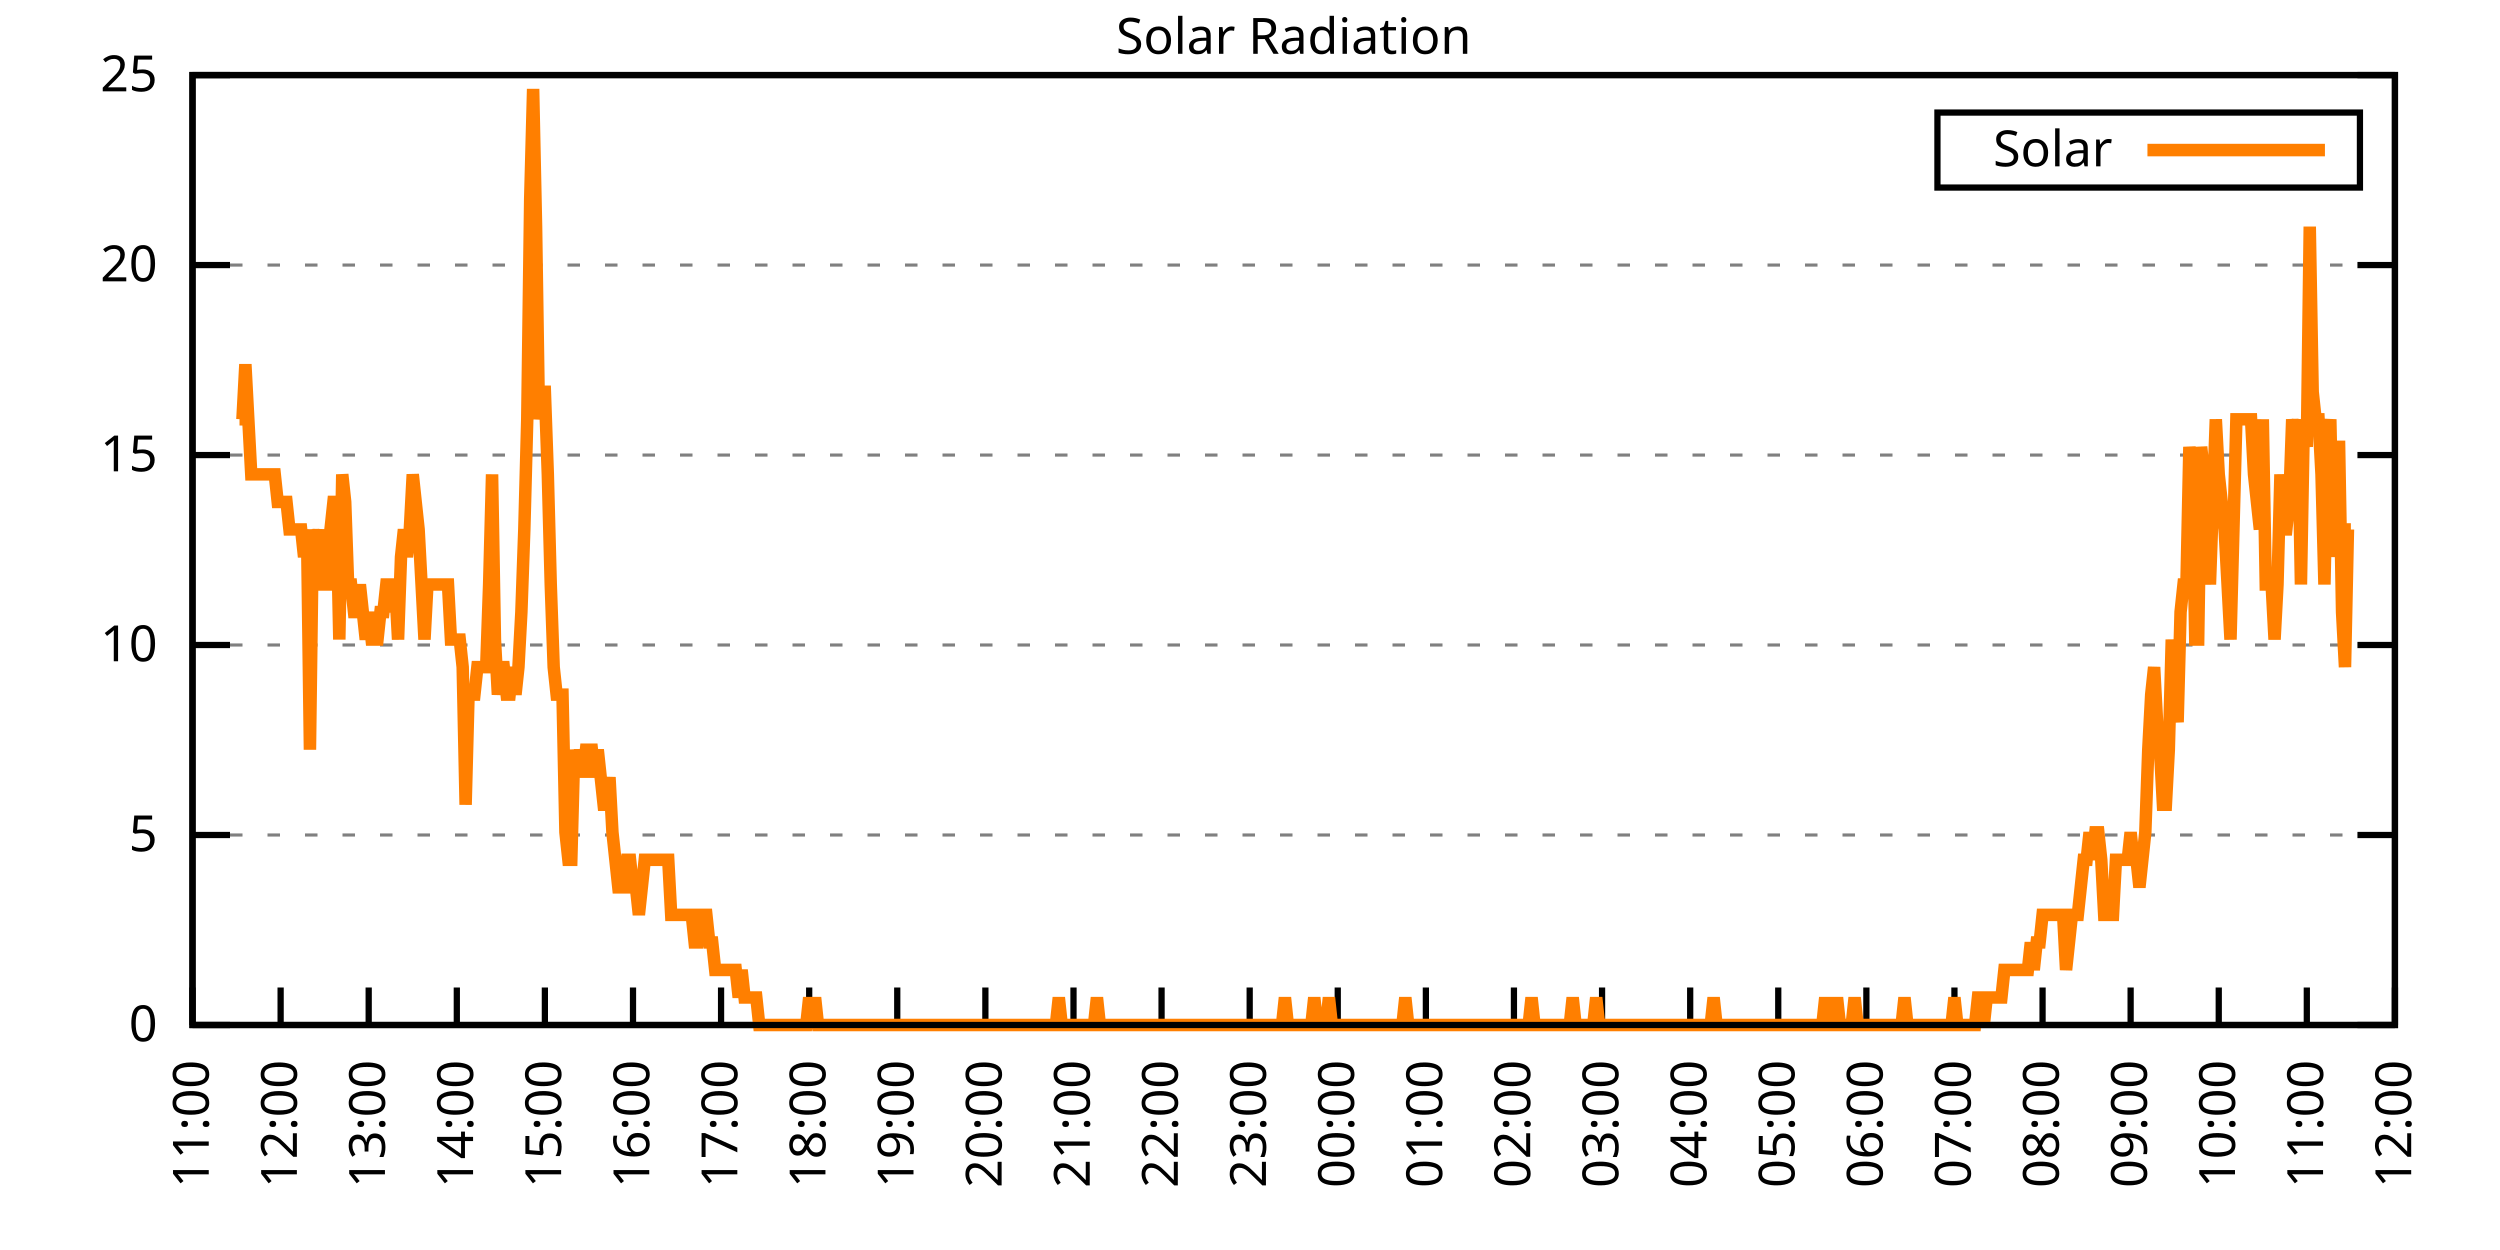
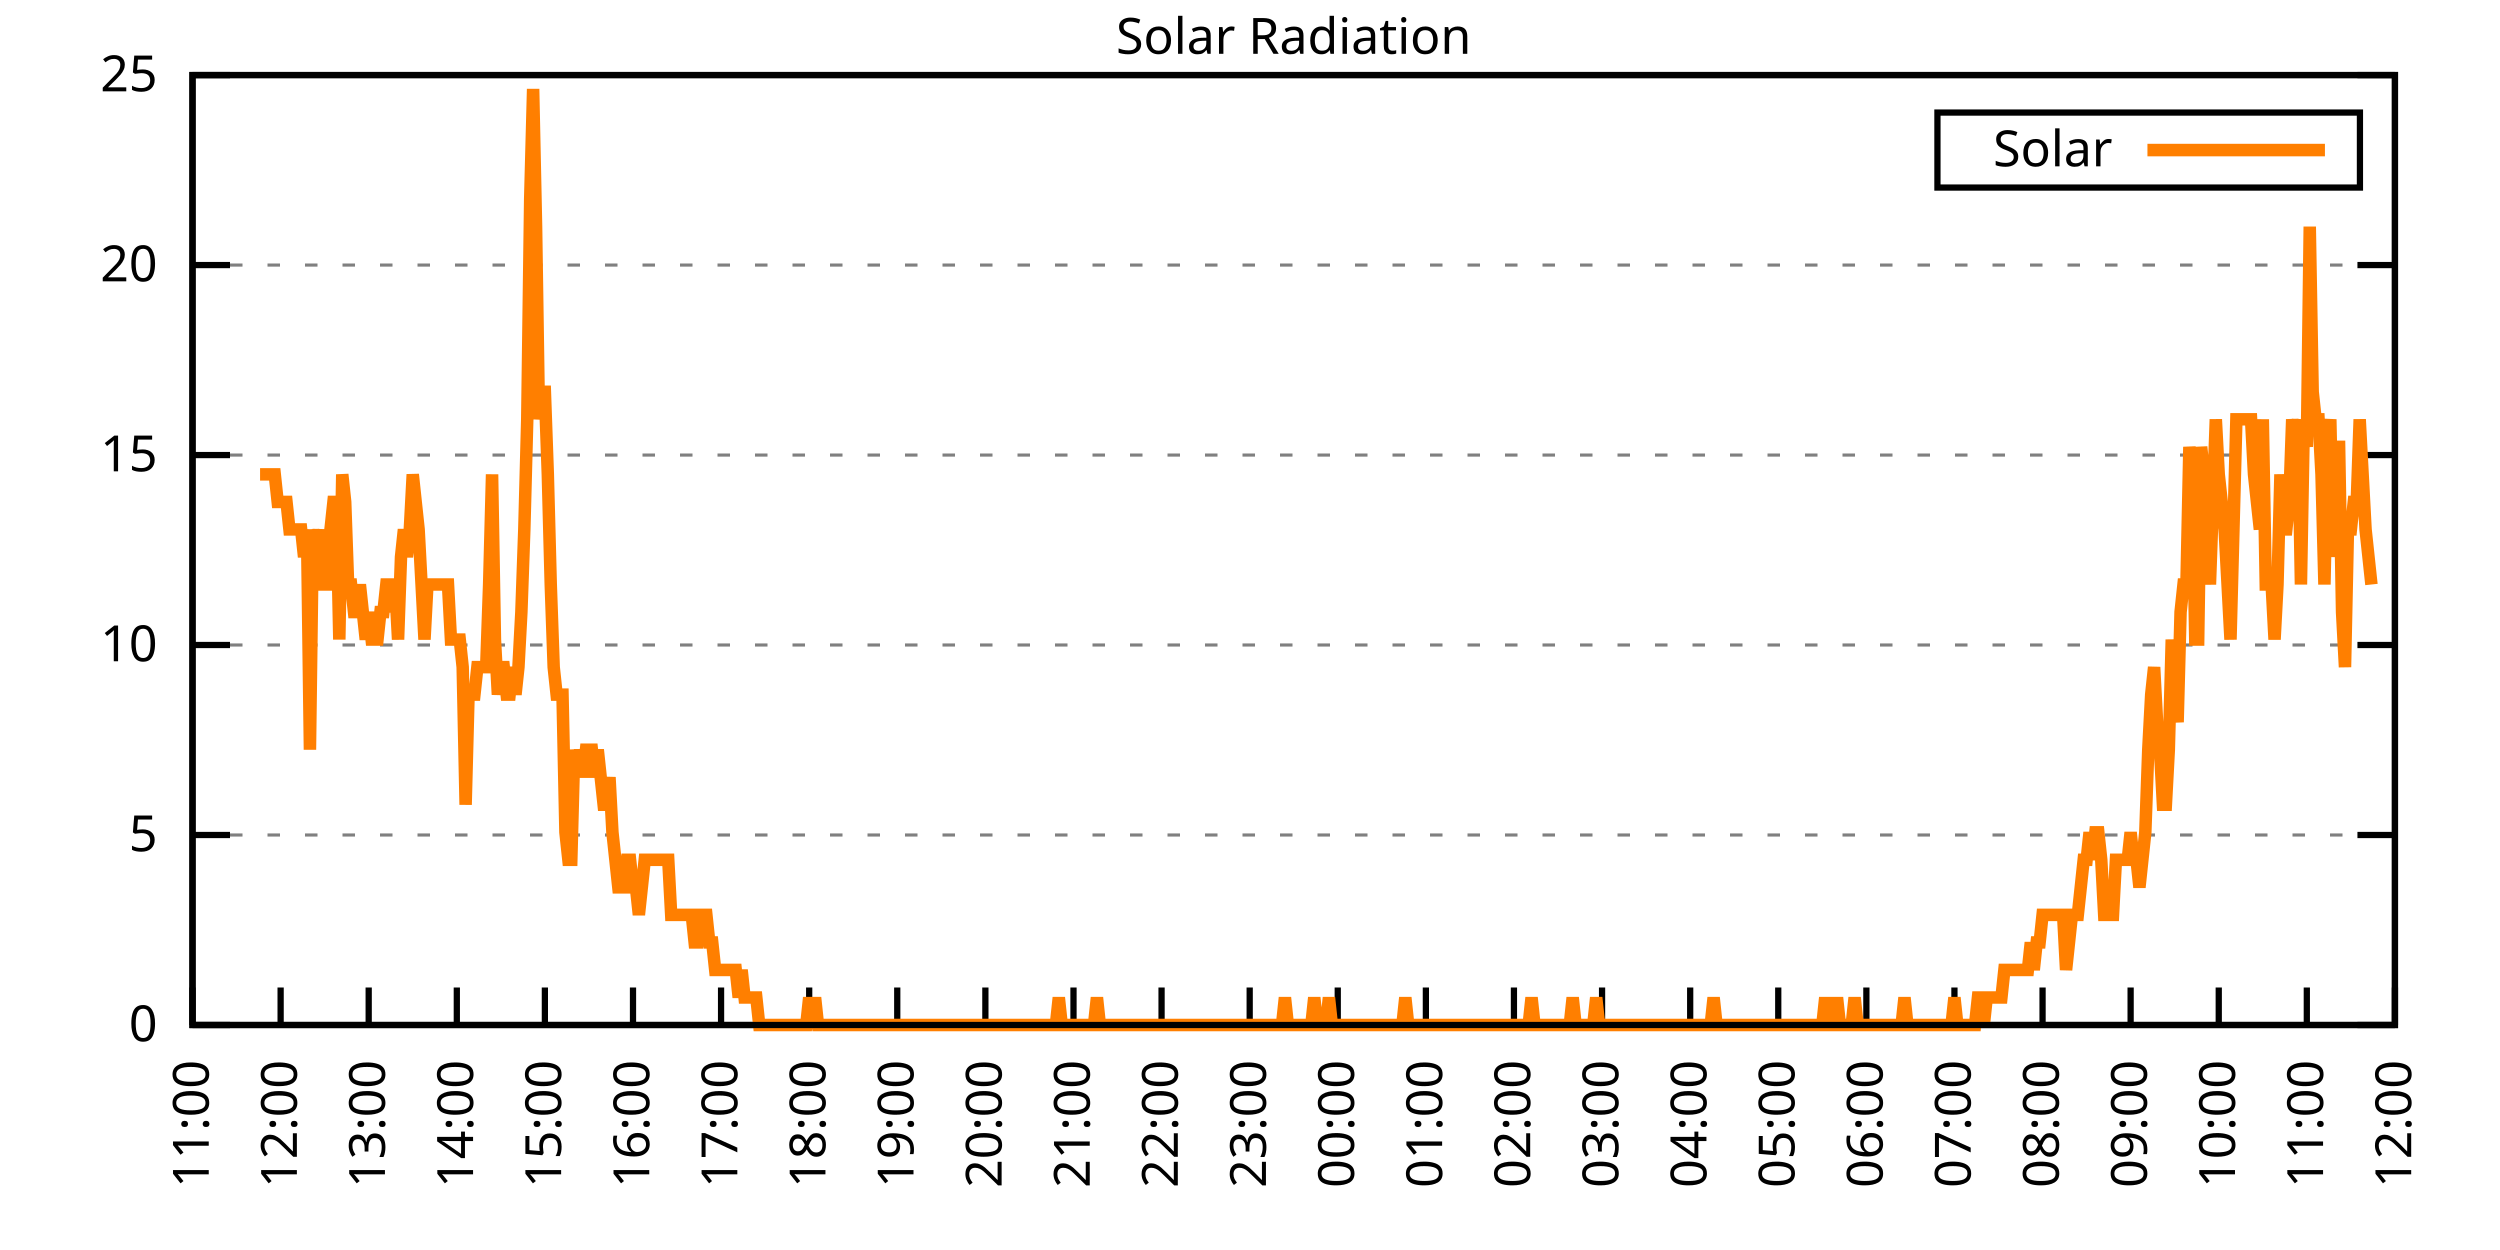
<svg xmlns="http://www.w3.org/2000/svg" xmlns:xlink="http://www.w3.org/1999/xlink" width="400" height="200" viewBox="0 0 400 200">
  <g id="gnuplot_canvas">
    <rect x="0" y="0" width="400" height="200" fill="none" />
    <defs>
      <circle id="gpDot" r="0.5" stroke-width="0.5" stroke="currentColor" />
      <path id="gpPt0" stroke-width="0.333" stroke="currentColor" d="M-1,0 h2 M0,-1 v2" />
      <path id="gpPt1" stroke-width="0.333" stroke="currentColor" d="M-1,-1 L1,1 M1,-1 L-1,1" />
      <path id="gpPt2" stroke-width="0.333" stroke="currentColor" d="M-1,0 L1,0 M0,-1 L0,1 M-1,-1 L1,1 M-1,1 L1,-1" />
      <rect id="gpPt3" stroke-width="0.333" stroke="currentColor" x="-1" y="-1" width="2" height="2" />
      <rect id="gpPt4" stroke-width="0.333" stroke="currentColor" fill="currentColor" x="-1" y="-1" width="2" height="2" />
      <circle id="gpPt5" stroke-width="0.333" stroke="currentColor" cx="0" cy="0" r="1" />
      <use xlink:href="#gpPt5" id="gpPt6" fill="currentColor" stroke="none" />
      <path id="gpPt7" stroke-width="0.333" stroke="currentColor" d="M0,-1.33 L-1.33,0.67 L1.33,0.67 z" />
      <use xlink:href="#gpPt7" id="gpPt8" fill="currentColor" stroke="none" />
      <use xlink:href="#gpPt7" id="gpPt9" stroke="currentColor" transform="rotate(180)" />
      <use xlink:href="#gpPt9" id="gpPt10" fill="currentColor" stroke="none" />
      <use xlink:href="#gpPt3" id="gpPt11" stroke="currentColor" transform="rotate(45)" />
      <use xlink:href="#gpPt11" id="gpPt12" fill="currentColor" stroke="none" />
      <path id="gpPt13" stroke-width="0.333" stroke="currentColor" d="M0,1.330 L1.265,0.411 L0.782,-1.067 L-0.782,-1.076 L-1.265,0.411 z" />
      <use xlink:href="#gpPt13" id="gpPt14" fill="currentColor" stroke="none" />
      <filter id="textbox" filterUnits="objectBoundingBox" x="0" y="0" height="1" width="1">
        <feFlood flood-color="white" flood-opacity="1" result="bgnd" />
        <feComposite in="SourceGraphic" in2="bgnd" operator="atop" />
      </filter>
      <filter id="greybox" filterUnits="objectBoundingBox" x="0" y="0" height="1" width="1">
        <feFlood flood-color="lightgrey" flood-opacity="1" result="grey" />
        <feComposite in="SourceGraphic" in2="grey" operator="atop" />
      </filter>
    </defs>
    <g fill="none" color="white" stroke="currentColor" stroke-width="1.00" stroke-linecap="butt" stroke-linejoin="miter">
</g>
    <g fill="none" color="black" stroke="currentColor" stroke-width="1.00" stroke-linecap="butt" stroke-linejoin="miter">
      <g stroke="none" shape-rendering="crispEdges">
        <polygon fill="rgb(255, 255, 255)" points="30.80,164.00 383.18,164.00 383.18,12.02 30.80,12.02 " />
      </g>
    </g>
    <g fill="none" color="black" stroke="currentColor" stroke-width="1.00" stroke-linecap="butt" stroke-linejoin="miter">
</g>
    <g fill="none" color="black" stroke="black" stroke-width="0.50" stroke-linecap="butt" stroke-linejoin="miter">
</g>
    <g fill="none" color="gray" stroke="currentColor" stroke-width="0.50" stroke-linecap="butt" stroke-linejoin="miter">
      <path stroke="gray" stroke-dasharray="2,4" class="gridline" d="M30.80,164.00 L383.19,164.00  " />
    </g>
    <g fill="none" color="gray" stroke="gray" stroke-width="1.00" stroke-linecap="butt" stroke-linejoin="miter">
</g>
    <g fill="none" color="black" stroke="currentColor" stroke-width="1.00" stroke-linecap="butt" stroke-linejoin="miter">
      <path stroke="black" d="M30.80,164.00 L36.80,164.00 M383.19,164.00 L377.19,164.00  " />
      <g transform="translate(25.20,166.60)" stroke="none" fill="black" font-family="Sans" font-size="8.00" text-anchor="end">
        <text>
          <tspan font-family="Sans"> 0</tspan>
        </text>
      </g>
    </g>
    <g fill="none" color="black" stroke="currentColor" stroke-width="1.00" stroke-linecap="butt" stroke-linejoin="miter">
</g>
    <g fill="none" color="black" stroke="black" stroke-width="0.50" stroke-linecap="butt" stroke-linejoin="miter">
</g>
    <g fill="none" color="gray" stroke="currentColor" stroke-width="0.50" stroke-linecap="butt" stroke-linejoin="miter">
      <path stroke="gray" stroke-dasharray="2,4" class="gridline" d="M30.80,133.60 L383.19,133.60  " />
    </g>
    <g fill="none" color="gray" stroke="gray" stroke-width="1.00" stroke-linecap="butt" stroke-linejoin="miter">
</g>
    <g fill="none" color="black" stroke="currentColor" stroke-width="1.00" stroke-linecap="butt" stroke-linejoin="miter">
      <path stroke="black" d="M30.80,133.60 L36.80,133.60 M383.19,133.60 L377.19,133.60  " />
      <g transform="translate(25.20,136.20)" stroke="none" fill="black" font-family="Sans" font-size="8.00" text-anchor="end">
        <text>
          <tspan font-family="Sans"> 5</tspan>
        </text>
      </g>
    </g>
    <g fill="none" color="black" stroke="currentColor" stroke-width="1.00" stroke-linecap="butt" stroke-linejoin="miter">
</g>
    <g fill="none" color="black" stroke="black" stroke-width="0.50" stroke-linecap="butt" stroke-linejoin="miter">
</g>
    <g fill="none" color="gray" stroke="currentColor" stroke-width="0.50" stroke-linecap="butt" stroke-linejoin="miter">
      <path stroke="gray" stroke-dasharray="2,4" class="gridline" d="M30.80,103.20 L383.19,103.20  " />
    </g>
    <g fill="none" color="gray" stroke="gray" stroke-width="1.00" stroke-linecap="butt" stroke-linejoin="miter">
</g>
    <g fill="none" color="black" stroke="currentColor" stroke-width="1.00" stroke-linecap="butt" stroke-linejoin="miter">
      <path stroke="black" d="M30.80,103.20 L36.80,103.20 M383.19,103.20 L377.19,103.20  " />
      <g transform="translate(25.20,105.80)" stroke="none" fill="black" font-family="Sans" font-size="8.00" text-anchor="end">
        <text>
          <tspan font-family="Sans"> 10</tspan>
        </text>
      </g>
    </g>
    <g fill="none" color="black" stroke="currentColor" stroke-width="1.00" stroke-linecap="butt" stroke-linejoin="miter">
</g>
    <g fill="none" color="black" stroke="black" stroke-width="0.50" stroke-linecap="butt" stroke-linejoin="miter">
</g>
    <g fill="none" color="gray" stroke="currentColor" stroke-width="0.50" stroke-linecap="butt" stroke-linejoin="miter">
      <path stroke="gray" stroke-dasharray="2,4" class="gridline" d="M30.80,72.81 L383.19,72.81  " />
    </g>
    <g fill="none" color="gray" stroke="gray" stroke-width="1.00" stroke-linecap="butt" stroke-linejoin="miter">
</g>
    <g fill="none" color="black" stroke="currentColor" stroke-width="1.00" stroke-linecap="butt" stroke-linejoin="miter">
      <path stroke="black" d="M30.80,72.81 L36.80,72.81 M383.19,72.81 L377.19,72.81  " />
      <g transform="translate(25.20,75.41)" stroke="none" fill="black" font-family="Sans" font-size="8.00" text-anchor="end">
        <text>
          <tspan font-family="Sans"> 15</tspan>
        </text>
      </g>
    </g>
    <g fill="none" color="black" stroke="currentColor" stroke-width="1.00" stroke-linecap="butt" stroke-linejoin="miter">
</g>
    <g fill="none" color="black" stroke="black" stroke-width="0.50" stroke-linecap="butt" stroke-linejoin="miter">
</g>
    <g fill="none" color="gray" stroke="currentColor" stroke-width="0.50" stroke-linecap="butt" stroke-linejoin="miter">
      <path stroke="gray" stroke-dasharray="2,4" class="gridline" d="M30.80,42.41 L383.19,42.41  " />
    </g>
    <g fill="none" color="gray" stroke="gray" stroke-width="1.00" stroke-linecap="butt" stroke-linejoin="miter">
</g>
    <g fill="none" color="black" stroke="currentColor" stroke-width="1.00" stroke-linecap="butt" stroke-linejoin="miter">
      <path stroke="black" d="M30.80,42.41 L36.80,42.41 M383.19,42.41 L377.19,42.41  " />
      <g transform="translate(25.20,45.01)" stroke="none" fill="black" font-family="Sans" font-size="8.00" text-anchor="end">
        <text>
          <tspan font-family="Sans"> 20</tspan>
        </text>
      </g>
    </g>
    <g fill="none" color="black" stroke="currentColor" stroke-width="1.00" stroke-linecap="butt" stroke-linejoin="miter">
</g>
    <g fill="none" color="black" stroke="black" stroke-width="0.50" stroke-linecap="butt" stroke-linejoin="miter">
</g>
    <g fill="none" color="gray" stroke="currentColor" stroke-width="0.50" stroke-linecap="butt" stroke-linejoin="miter">
      <path stroke="gray" stroke-dasharray="2,4" class="gridline" d="M30.80,12.01 L383.19,12.01  " />
    </g>
    <g fill="none" color="gray" stroke="gray" stroke-width="1.00" stroke-linecap="butt" stroke-linejoin="miter">
</g>
    <g fill="none" color="black" stroke="currentColor" stroke-width="1.00" stroke-linecap="butt" stroke-linejoin="miter">
      <path stroke="black" d="M30.80,12.01 L36.80,12.01 M383.19,12.01 L377.19,12.01  " />
      <g transform="translate(25.20,14.61)" stroke="none" fill="black" font-family="Sans" font-size="8.00" text-anchor="end">
        <text>
          <tspan font-family="Sans"> 25</tspan>
        </text>
      </g>
    </g>
    <g fill="none" color="black" stroke="currentColor" stroke-width="1.00" stroke-linecap="butt" stroke-linejoin="miter">
      <path stroke="black" d="M30.80,164.00 L30.80,158.00  " />
      <g transform="translate(33.40,169.60) rotate(270.00)" stroke="none" fill="black" font-family="Sans" font-size="8.00" text-anchor="end">
        <text>
          <tspan font-family="Sans">11:00</tspan>
        </text>
      </g>
    </g>
    <g fill="none" color="black" stroke="currentColor" stroke-width="1.00" stroke-linecap="butt" stroke-linejoin="miter">
      <path stroke="black" d="M44.90,164.00 L44.90,158.00  " />
      <g transform="translate(47.50,169.60) rotate(270.00)" stroke="none" fill="black" font-family="Sans" font-size="8.00" text-anchor="end">
        <text>
          <tspan font-family="Sans">12:00</tspan>
        </text>
      </g>
    </g>
    <g fill="none" color="black" stroke="currentColor" stroke-width="1.00" stroke-linecap="butt" stroke-linejoin="miter">
      <path stroke="black" d="M58.99,164.00 L58.99,158.00  " />
      <g transform="translate(61.59,169.60) rotate(270.00)" stroke="none" fill="black" font-family="Sans" font-size="8.00" text-anchor="end">
        <text>
          <tspan font-family="Sans">13:00</tspan>
        </text>
      </g>
    </g>
    <g fill="none" color="black" stroke="currentColor" stroke-width="1.00" stroke-linecap="butt" stroke-linejoin="miter">
      <path stroke="black" d="M73.09,164.00 L73.09,158.00  " />
      <g transform="translate(75.69,169.60) rotate(270.00)" stroke="none" fill="black" font-family="Sans" font-size="8.00" text-anchor="end">
        <text>
          <tspan font-family="Sans">14:00</tspan>
        </text>
      </g>
    </g>
    <g fill="none" color="black" stroke="currentColor" stroke-width="1.00" stroke-linecap="butt" stroke-linejoin="miter">
      <path stroke="black" d="M87.18,164.00 L87.18,158.00  " />
      <g transform="translate(89.78,169.60) rotate(270.00)" stroke="none" fill="black" font-family="Sans" font-size="8.00" text-anchor="end">
        <text>
          <tspan font-family="Sans">15:00</tspan>
        </text>
      </g>
    </g>
    <g fill="none" color="black" stroke="currentColor" stroke-width="1.00" stroke-linecap="butt" stroke-linejoin="miter">
      <path stroke="black" d="M101.28,164.00 L101.28,158.00  " />
      <g transform="translate(103.88,169.60) rotate(270.00)" stroke="none" fill="black" font-family="Sans" font-size="8.00" text-anchor="end">
        <text>
          <tspan font-family="Sans">16:00</tspan>
        </text>
      </g>
    </g>
    <g fill="none" color="black" stroke="currentColor" stroke-width="1.00" stroke-linecap="butt" stroke-linejoin="miter">
      <path stroke="black" d="M115.37,164.00 L115.37,158.00  " />
      <g transform="translate(117.97,169.60) rotate(270.00)" stroke="none" fill="black" font-family="Sans" font-size="8.00" text-anchor="end">
        <text>
          <tspan font-family="Sans">17:00</tspan>
        </text>
      </g>
    </g>
    <g fill="none" color="black" stroke="currentColor" stroke-width="1.00" stroke-linecap="butt" stroke-linejoin="miter">
      <path stroke="black" d="M129.47,164.00 L129.47,158.00  " />
      <g transform="translate(132.07,169.60) rotate(270.00)" stroke="none" fill="black" font-family="Sans" font-size="8.00" text-anchor="end">
        <text>
          <tspan font-family="Sans">18:00</tspan>
        </text>
      </g>
    </g>
    <g fill="none" color="black" stroke="currentColor" stroke-width="1.00" stroke-linecap="butt" stroke-linejoin="miter">
      <path stroke="black" d="M143.56,164.00 L143.56,158.00  " />
      <g transform="translate(146.16,169.60) rotate(270.00)" stroke="none" fill="black" font-family="Sans" font-size="8.00" text-anchor="end">
        <text>
          <tspan font-family="Sans">19:00</tspan>
        </text>
      </g>
    </g>
    <g fill="none" color="black" stroke="currentColor" stroke-width="1.00" stroke-linecap="butt" stroke-linejoin="miter">
      <path stroke="black" d="M157.66,164.00 L157.66,158.00  " />
      <g transform="translate(160.26,169.60) rotate(270.00)" stroke="none" fill="black" font-family="Sans" font-size="8.00" text-anchor="end">
        <text>
          <tspan font-family="Sans">20:00</tspan>
        </text>
      </g>
    </g>
    <g fill="none" color="black" stroke="currentColor" stroke-width="1.00" stroke-linecap="butt" stroke-linejoin="miter">
      <path stroke="black" d="M171.76,164.00 L171.76,158.00  " />
      <g transform="translate(174.36,169.60) rotate(270.00)" stroke="none" fill="black" font-family="Sans" font-size="8.00" text-anchor="end">
        <text>
          <tspan font-family="Sans">21:00</tspan>
        </text>
      </g>
    </g>
    <g fill="none" color="black" stroke="currentColor" stroke-width="1.00" stroke-linecap="butt" stroke-linejoin="miter">
      <path stroke="black" d="M185.85,164.00 L185.85,158.00  " />
      <g transform="translate(188.45,169.60) rotate(270.00)" stroke="none" fill="black" font-family="Sans" font-size="8.00" text-anchor="end">
        <text>
          <tspan font-family="Sans">22:00</tspan>
        </text>
      </g>
    </g>
    <g fill="none" color="black" stroke="currentColor" stroke-width="1.00" stroke-linecap="butt" stroke-linejoin="miter">
      <path stroke="black" d="M199.95,164.00 L199.95,158.00  " />
      <g transform="translate(202.55,169.60) rotate(270.00)" stroke="none" fill="black" font-family="Sans" font-size="8.00" text-anchor="end">
        <text>
          <tspan font-family="Sans">23:00</tspan>
        </text>
      </g>
    </g>
    <g fill="none" color="black" stroke="currentColor" stroke-width="1.00" stroke-linecap="butt" stroke-linejoin="miter">
      <path stroke="black" d="M214.04,164.00 L214.04,158.00  " />
      <g transform="translate(216.64,169.60) rotate(270.00)" stroke="none" fill="black" font-family="Sans" font-size="8.00" text-anchor="end">
        <text>
          <tspan font-family="Sans">00:00</tspan>
        </text>
      </g>
    </g>
    <g fill="none" color="black" stroke="currentColor" stroke-width="1.00" stroke-linecap="butt" stroke-linejoin="miter">
      <path stroke="black" d="M228.14,164.00 L228.14,158.00  " />
      <g transform="translate(230.74,169.60) rotate(270.00)" stroke="none" fill="black" font-family="Sans" font-size="8.00" text-anchor="end">
        <text>
          <tspan font-family="Sans">01:00</tspan>
        </text>
      </g>
    </g>
    <g fill="none" color="black" stroke="currentColor" stroke-width="1.00" stroke-linecap="butt" stroke-linejoin="miter">
      <path stroke="black" d="M242.23,164.00 L242.23,158.00  " />
      <g transform="translate(244.83,169.60) rotate(270.00)" stroke="none" fill="black" font-family="Sans" font-size="8.00" text-anchor="end">
        <text>
          <tspan font-family="Sans">02:00</tspan>
        </text>
      </g>
    </g>
    <g fill="none" color="black" stroke="currentColor" stroke-width="1.00" stroke-linecap="butt" stroke-linejoin="miter">
      <path stroke="black" d="M256.33,164.00 L256.33,158.00  " />
      <g transform="translate(258.93,169.60) rotate(270.00)" stroke="none" fill="black" font-family="Sans" font-size="8.00" text-anchor="end">
        <text>
          <tspan font-family="Sans">03:00</tspan>
        </text>
      </g>
    </g>
    <g fill="none" color="black" stroke="currentColor" stroke-width="1.00" stroke-linecap="butt" stroke-linejoin="miter">
      <path stroke="black" d="M270.43,164.00 L270.43,158.00  " />
      <g transform="translate(273.03,169.60) rotate(270.00)" stroke="none" fill="black" font-family="Sans" font-size="8.00" text-anchor="end">
        <text>
          <tspan font-family="Sans">04:00</tspan>
        </text>
      </g>
    </g>
    <g fill="none" color="black" stroke="currentColor" stroke-width="1.00" stroke-linecap="butt" stroke-linejoin="miter">
      <path stroke="black" d="M284.52,164.00 L284.52,158.00  " />
      <g transform="translate(287.12,169.60) rotate(270.00)" stroke="none" fill="black" font-family="Sans" font-size="8.00" text-anchor="end">
        <text>
          <tspan font-family="Sans">05:00</tspan>
        </text>
      </g>
    </g>
    <g fill="none" color="black" stroke="currentColor" stroke-width="1.00" stroke-linecap="butt" stroke-linejoin="miter">
      <path stroke="black" d="M298.62,164.00 L298.62,158.00  " />
      <g transform="translate(301.22,169.60) rotate(270.00)" stroke="none" fill="black" font-family="Sans" font-size="8.00" text-anchor="end">
        <text>
          <tspan font-family="Sans">06:00</tspan>
        </text>
      </g>
    </g>
    <g fill="none" color="black" stroke="currentColor" stroke-width="1.00" stroke-linecap="butt" stroke-linejoin="miter">
      <path stroke="black" d="M312.71,164.00 L312.71,158.00  " />
      <g transform="translate(315.31,169.60) rotate(270.00)" stroke="none" fill="black" font-family="Sans" font-size="8.00" text-anchor="end">
        <text>
          <tspan font-family="Sans">07:00</tspan>
        </text>
      </g>
    </g>
    <g fill="none" color="black" stroke="currentColor" stroke-width="1.00" stroke-linecap="butt" stroke-linejoin="miter">
      <path stroke="black" d="M326.81,164.00 L326.81,158.00  " />
      <g transform="translate(329.41,169.60) rotate(270.00)" stroke="none" fill="black" font-family="Sans" font-size="8.00" text-anchor="end">
        <text>
          <tspan font-family="Sans">08:00</tspan>
        </text>
      </g>
    </g>
    <g fill="none" color="black" stroke="currentColor" stroke-width="1.00" stroke-linecap="butt" stroke-linejoin="miter">
      <path stroke="black" d="M340.90,164.00 L340.90,158.00  " />
      <g transform="translate(343.50,169.60) rotate(270.00)" stroke="none" fill="black" font-family="Sans" font-size="8.00" text-anchor="end">
        <text>
          <tspan font-family="Sans">09:00</tspan>
        </text>
      </g>
    </g>
    <g fill="none" color="black" stroke="currentColor" stroke-width="1.00" stroke-linecap="butt" stroke-linejoin="miter">
      <path stroke="black" d="M355.00,164.00 L355.00,158.00  " />
      <g transform="translate(357.60,169.60) rotate(270.00)" stroke="none" fill="black" font-family="Sans" font-size="8.00" text-anchor="end">
        <text>
          <tspan font-family="Sans">10:00</tspan>
        </text>
      </g>
    </g>
    <g fill="none" color="black" stroke="currentColor" stroke-width="1.00" stroke-linecap="butt" stroke-linejoin="miter">
      <path stroke="black" d="M369.09,164.00 L369.09,158.00  " />
      <g transform="translate(371.69,169.60) rotate(270.00)" stroke="none" fill="black" font-family="Sans" font-size="8.00" text-anchor="end">
        <text>
          <tspan font-family="Sans">11:00</tspan>
        </text>
      </g>
    </g>
    <g fill="none" color="black" stroke="currentColor" stroke-width="1.00" stroke-linecap="butt" stroke-linejoin="miter">
      <path stroke="black" d="M383.19,164.00 L383.19,158.00  " />
      <g transform="translate(385.79,169.60) rotate(270.00)" stroke="none" fill="black" font-family="Sans" font-size="8.00" text-anchor="end">
        <text>
          <tspan font-family="Sans">12:00</tspan>
        </text>
      </g>
    </g>
    <g fill="none" color="black" stroke="currentColor" stroke-width="1.00" stroke-linecap="butt" stroke-linejoin="miter">
</g>
    <g fill="none" color="black" stroke="currentColor" stroke-width="1.00" stroke-linecap="butt" stroke-linejoin="miter">
      <path stroke="black" d="M30.80,12.01 L30.80,164.00 L383.19,164.00 L383.19,12.01 L30.80,12.01 Z  " />
    </g>
    <g fill="none" color="black" stroke="currentColor" stroke-width="1.00" stroke-linecap="butt" stroke-linejoin="miter">
</g>
    <g fill="none" color="black" stroke="currentColor" stroke-width="1.00" stroke-linecap="butt" stroke-linejoin="miter">
      <path stroke="black" d="M309.99,30.01 L309.99,18.01 L377.59,18.01 L377.59,30.01 L309.99,30.01 Z  " />
    </g>
    <g id="Solar_Radiation_plot_1">
      <g fill="none" color="white" stroke="black" stroke-width="2.00" stroke-linecap="butt" stroke-linejoin="miter">
</g>
      <g fill="none" color="black" stroke="currentColor" stroke-width="2.00" stroke-linecap="butt" stroke-linejoin="miter">
        <g transform="translate(337.99,26.61)" stroke="none" fill="black" font-family="Sans" font-size="8.00" text-anchor="end">
          <text>
            <tspan font-family="Sans">Solar</tspan>
          </text>
        </g>
      </g>
      <g fill="none" color="black" stroke="currentColor" stroke-width="2.00" stroke-linecap="butt" stroke-linejoin="miter">
-         <path stroke="rgb(255, 127,   0)" d="M343.59,24.01 L371.99,24.01 M38.32,67.09 L38.79,67.09 L39.26,58.28 L39.73,67.09 L40.20,75.90 L40.67,75.90   L41.14,75.90 L41.61,75.90 L42.08,75.90 L42.55,75.90 L43.02,75.90 L43.49,75.90 L43.96,75.90 L44.43,80.31   L44.90,80.31 L45.37,80.31 L45.84,80.31 L46.31,84.71 L46.78,84.71 L47.24,84.71 L47.71,84.71 L48.18,84.71   L48.65,89.12 L49.12,84.71 L49.59,119.95 L50.06,84.71 L50.53,89.12 L51.00,84.71 L51.47,93.52 L51.94,93.52   L52.41,93.52 L52.88,84.71 L53.35,80.31 L53.82,80.31 L54.29,102.33 L54.76,75.90 L55.23,80.31 L55.70,93.52   L56.17,93.52 L56.64,97.93 L57.11,97.93 L57.58,93.52 L58.05,97.93 L58.52,102.33 L58.99,97.93 L59.46,102.33   L59.93,102.33 L60.40,102.33 L60.87,97.93 L61.34,97.93 L61.81,93.52 L62.28,93.52 L62.75,97.93 L63.22,93.52   L63.69,102.33 L64.16,89.12 L64.63,84.71 L65.10,89.12 L65.57,84.71 L66.04,75.90 L66.51,80.31 L66.98,84.71   L67.45,93.52 L67.92,102.33 L68.39,93.52 L68.86,93.52 L69.33,93.52 L69.80,93.52 L70.27,93.52 L70.74,93.52   L71.21,93.52 L71.68,93.52 L72.15,102.33 L72.62,102.33 L73.09,102.33 L73.56,102.33 L74.03,106.74 L74.50,128.76   L74.97,111.14 L75.44,111.14 L75.91,111.14 L76.38,106.74 L76.85,106.74 L77.32,106.74 L77.79,106.74 L78.26,93.52   L78.73,75.90 L79.19,102.33 L79.66,111.14 L80.13,106.74 L80.60,106.74 L81.07,111.14 L81.54,111.14 L82.01,106.74   L82.48,111.14 L82.95,106.74 L83.42,97.93 L83.89,84.71 L84.36,67.09 L84.83,31.85 L85.30,14.23 L85.77,36.26   L86.24,67.09 L86.71,62.69 L87.18,62.69 L87.65,75.90 L88.12,93.52 L88.59,106.74 L89.06,111.14 L89.53,111.14   L90.00,111.14 L90.47,133.17 L90.94,137.57 L91.41,137.57 L91.88,119.95 L92.35,124.36 L92.82,119.95 L93.29,124.36   L93.76,119.95 L94.23,119.95 L94.70,119.95 L95.17,124.36 L95.64,119.95 L96.11,124.36 L96.58,128.76 L97.05,128.76   L97.52,124.36 L97.99,133.17 L98.46,137.57 L98.93,141.98 L99.40,141.98 L99.87,141.98 L100.34,137.57 L100.81,137.57   L101.28,141.98 L101.75,141.98 L102.22,146.38 L102.69,141.98 L103.16,137.57 L103.63,137.57 L104.10,137.57 L104.57,137.57   L105.04,137.57 L105.51,137.57 L105.98,137.57 L106.45,137.57 L106.92,137.57 L107.39,146.38 L107.86,146.38 L108.33,146.38   L108.80,146.38 L109.27,146.38 L109.74,146.38 L110.21,146.38 L110.68,146.38 L111.14,150.79 L111.61,150.79 L112.08,146.38   L112.55,146.38 L113.02,146.38 L113.49,150.79 L113.96,150.79 L114.43,155.19 L114.90,155.19 L115.37,155.19 L115.84,155.19   L116.31,155.19 L116.78,155.19 L117.25,155.19 L117.72,155.19 L118.19,159.60 L118.66,155.19 L119.13,159.60 L119.60,159.60   L120.07,159.60 L120.54,159.60 L121.01,159.60 L121.48,164.00 L121.95,164.00 L122.42,164.00 L122.89,164.00 L123.36,164.00   L123.83,164.00 L124.30,164.00 L124.77,164.00 L125.24,164.00 L125.71,164.00 L126.18,164.00 L126.65,164.00 L127.12,164.00   L127.59,164.00 L128.06,164.00 L128.53,164.00 L129.00,164.00 L129.47,159.60 L129.94,164.00 L130.41,159.60 L130.88,164.00   L131.35,164.00 L131.82,164.00 L132.29,164.00 L132.76,164.00 L133.23,164.00 L133.70,164.00 L134.17,164.00 L134.64,164.00   L135.11,164.00 L135.58,164.00 L136.05,164.00 L136.52,164.00 L136.99,164.00 L137.46,164.00 L137.93,164.00 L138.40,164.00   L138.87,164.00 L139.34,164.00 L139.81,164.00 L140.28,164.00 L140.75,164.00 L141.22,164.00 L141.69,164.00 L142.16,164.00   L142.63,164.00 L143.09,164.00 L143.56,164.00 L144.03,164.00 L144.50,164.00 L144.97,164.00 L145.44,164.00 L145.91,164.00   L146.38,164.00 L146.85,164.00 L147.32,164.00 L147.79,164.00 L148.26,164.00 L148.73,164.00 L149.20,164.00 L149.67,164.00   L150.14,164.00 L150.61,164.00 L151.08,164.00 L151.55,164.00 L152.02,164.00 L152.49,164.00 L152.96,164.00 L153.43,164.00   L153.90,164.00 L154.37,164.00 L154.84,164.00 L155.31,164.00 L155.78,164.00 L156.25,164.00 L156.72,164.00 L157.19,164.00   L157.66,164.00 L158.13,164.00 L158.60,164.00 L159.07,164.00 L159.54,164.00 L160.01,164.00 L160.48,164.00 L160.95,164.00   L161.42,164.00 L161.89,164.00 L162.36,164.00 L162.83,164.00 L163.30,164.00 L163.77,164.00 L164.24,164.00 L164.71,164.00   L165.18,164.00 L165.65,164.00 L166.12,164.00 L166.59,164.00 L167.06,164.00 L167.53,164.00 L168.00,164.00 L168.47,164.00   L168.94,164.00 L169.41,159.60 L169.88,164.00 L170.35,164.00 L170.82,164.00 L171.29,164.00 L171.76,164.00 L172.23,164.00   L172.70,164.00 L173.17,164.00 L173.64,164.00 L174.11,164.00 L174.58,164.00 L175.04,164.00 L175.51,159.60 L175.98,164.00   L176.45,164.00 L176.92,164.00 L177.39,164.00 L177.86,164.00 L178.33,164.00 L178.80,164.00 L179.27,164.00 L179.74,164.00   L180.21,164.00 L180.68,164.00 L181.15,164.00 L181.62,164.00 L182.09,164.00 L182.56,164.00 L183.03,164.00 L183.50,164.00   L183.97,164.00 L184.44,164.00 L184.91,164.00 L185.38,164.00 L185.85,164.00 L186.32,164.00 L186.79,164.00 L187.26,164.00   L187.73,164.00 L188.20,164.00 L188.67,164.00 L189.14,164.00 L189.61,164.00 L190.08,164.00 L190.55,164.00 L191.02,164.00   L191.49,164.00 L191.96,164.00 L192.43,164.00 L192.90,164.00 L193.37,164.00 L193.84,164.00 L194.31,164.00 L194.78,164.00   L195.25,164.00 L195.72,164.00 L196.19,164.00 L196.66,164.00 L197.13,164.00 L197.60,164.00 L198.07,164.00 L198.54,164.00   L199.01,164.00 L199.48,164.00 L199.95,164.00 L200.42,164.00 L200.89,164.00 L201.36,164.00 L201.83,164.00 L202.30,164.00   L202.77,164.00 L203.24,164.00 L203.71,164.00 L204.18,164.00 L204.65,164.00 L205.12,164.00 L205.59,159.60 L206.06,164.00   L206.53,164.00 L207.00,164.00 L207.46,164.00 L207.93,164.00 L208.40,164.00 L208.87,164.00 L209.34,164.00 L209.81,164.00   L210.28,159.60 L210.75,164.00 L211.22,164.00 L211.69,164.00 L212.16,164.00 L212.63,159.60 L213.10,164.00 L213.57,164.00   L214.04,164.00 L214.51,164.00 L214.98,164.00 L215.45,164.00 L215.92,164.00 L216.39,164.00 L216.86,164.00 L217.33,164.00   L217.80,164.00 L218.27,164.00 L218.74,164.00 L219.21,164.00 L219.68,164.00 L220.15,164.00 L220.62,164.00 L221.09,164.00   L221.56,164.00 L222.03,164.00 L222.50,164.00 L222.97,164.00 L223.44,164.00 L223.91,164.00 L224.38,164.00 L224.85,159.60   L225.32,164.00 L225.79,164.00 L226.26,164.00 L226.73,164.00 L227.20,164.00 L227.67,164.00 L228.14,164.00 L228.61,164.00   L229.08,164.00 L229.55,164.00 L230.02,164.00 L230.49,164.00 L230.96,164.00 L231.43,164.00 L231.90,164.00 L232.37,164.00   L232.84,164.00 L233.31,164.00 L233.78,164.00 L234.25,164.00 L234.72,164.00 L235.19,164.00 L235.66,164.00 L236.13,164.00   L236.60,164.00 L237.07,164.00 L237.54,164.00 L238.01,164.00 L238.48,164.00 L238.95,164.00 L239.41,164.00 L239.88,164.00   L240.35,164.00 L240.82,164.00 L241.29,164.00 L241.76,164.00 L242.23,164.00 L242.70,164.00 L243.17,164.00 L243.64,164.00   L244.11,164.00 L244.58,164.00 L245.05,159.60 L245.52,164.00 L245.99,164.00 L246.46,164.00 L246.93,164.00 L247.40,164.00   L247.87,164.00 L248.34,164.00 L248.81,164.00 L249.28,164.00 L249.75,164.00 L250.22,164.00 L250.69,164.00 L251.16,164.00   L251.63,159.60 L252.10,164.00 L252.57,164.00 L253.04,164.00 L253.51,164.00 L253.98,164.00 L254.45,164.00 L254.92,164.00   L255.39,159.60 L255.86,164.00 L256.33,164.00 L256.80,164.00 L257.27,164.00 L257.74,164.00 L258.21,164.00 L258.68,164.00   L259.15,164.00 L259.62,164.00 L260.09,164.00 L260.56,164.00 L261.03,164.00 L261.50,164.00 L261.97,164.00 L262.44,164.00   L262.91,164.00 L263.38,164.00 L263.85,164.00 L264.32,164.00 L264.79,164.00 L265.26,164.00 L265.73,164.00 L266.20,164.00   L266.67,164.00 L267.14,164.00 L267.61,164.00 L268.08,164.00 L268.55,164.00 L269.02,164.00 L269.49,164.00 L269.96,164.00   L270.43,164.00 L270.90,164.00 L271.36,164.00 L271.83,164.00 L272.30,164.00 L272.77,164.00 L273.24,164.00 L273.71,164.00   L274.18,159.60 L274.65,164.00 L275.12,164.00 L275.59,164.00 L276.06,164.00 L276.53,164.00 L277.00,164.00 L277.47,164.00   L277.94,164.00 L278.41,164.00 L278.88,164.00 L279.35,164.00 L279.82,164.00 L280.29,164.00 L280.76,164.00 L281.23,164.00   L281.70,164.00 L282.17,164.00 L282.64,164.00 L283.11,164.00 L283.58,164.00 L284.05,164.00 L284.52,164.00 L284.99,164.00   L285.46,164.00 L285.93,164.00 L286.40,164.00 L286.87,164.00 L287.34,164.00 L287.81,164.00 L288.28,164.00 L288.75,164.00   L289.22,164.00 L289.69,164.00 L290.16,164.00 L290.63,164.00 L291.10,164.00 L291.57,164.00 L292.04,159.60 L292.51,164.00   L292.98,164.00 L293.45,164.00 L293.92,159.60 L294.39,164.00 L294.86,164.00 L295.33,164.00 L295.80,164.00 L296.27,164.00   L296.74,159.60 L297.21,164.00 L297.68,164.00 L298.15,164.00 L298.62,164.00 L299.09,164.00 L299.56,164.00 L300.03,164.00   L300.50,164.00 L300.97,164.00 L301.44,164.00 L301.91,164.00 L302.38,164.00 L302.85,164.00 L303.31,164.00 L303.78,164.00   L304.25,164.00 L304.72,159.60 L305.19,164.00 L305.66,164.00 L306.13,164.00 L306.60,164.00 L307.07,164.00 L307.54,164.00   L308.01,164.00 L308.48,164.00 L308.95,164.00 L309.42,164.00 L309.89,164.00 L310.36,164.00 L310.83,164.00 L311.30,164.00   L311.77,164.00 L312.24,164.00 L312.71,159.60 L313.18,164.00 L313.65,164.00 L314.12,164.00 L314.59,164.00 L315.06,164.00   L315.53,164.00 L316.00,164.00 L316.47,159.60 L316.94,159.60 L317.41,164.00 L317.88,159.60 L318.35,159.60 L318.82,159.60   L319.29,159.60 L319.76,159.60 L320.23,159.60 L320.70,155.19 L321.17,155.19 L321.64,155.19 L322.11,155.19 L322.58,155.19   L323.05,155.19 L323.52,155.19 L323.99,155.19 L324.46,155.19 L324.93,150.79 L325.40,155.19 L325.87,150.79 L326.34,150.79   L326.81,146.38 L327.28,146.38 L327.75,146.38 L328.22,146.38 L328.69,146.38 L329.16,146.38 L329.63,146.38 L330.10,146.38   L330.57,155.19 L331.04,150.79 L331.51,146.38 L331.98,146.38 L332.45,146.38 L332.92,141.98 L333.39,137.57 L333.86,137.57   L334.33,133.17 L334.80,137.57 L335.26,133.17 L335.73,133.17 L336.20,137.57 L336.67,146.38 L337.14,146.38 L337.61,146.38   L338.08,146.38 L338.55,137.57 L339.02,137.57 L339.49,137.57 L339.96,137.57 L340.43,137.57 L340.90,133.17 L341.37,137.57   L341.84,137.57 L342.31,141.98 L342.78,137.57 L343.25,133.17 L343.72,119.95 L344.19,111.14 L344.66,106.74 L345.13,115.55   L345.60,119.95 L346.07,128.76 L346.54,128.76 L347.01,119.95 L347.48,102.33 L347.95,111.14 L348.42,115.55 L348.89,97.93   L349.36,93.52 L349.83,93.52 L350.30,71.50 L350.77,75.90 L351.24,102.33 L351.71,102.33 L352.18,71.50 L352.65,75.90   L353.12,84.71 L353.59,93.52 L354.06,80.31 L354.53,67.09 L355.00,75.90 L355.47,80.31 L355.94,84.71 L356.41,93.52   L356.88,102.33 L357.35,84.71 L357.82,67.09 L358.29,67.09 L358.76,67.09 L359.23,67.09 L359.70,67.09 L360.17,67.09   L360.64,75.90 L361.11,80.31 L361.58,84.71 L362.05,67.09 L362.52,93.52 L362.99,93.52 L363.46,93.52 L363.93,102.33   L364.40,93.52 L364.87,75.90 L365.34,84.71 L365.81,84.71 L366.28,80.31 L366.75,67.09 L367.21,71.50 L367.68,67.09   L368.15,93.52 L368.62,67.09 L369.09,71.50 L369.56,36.26 L370.03,62.69 L370.50,67.09 L370.97,67.09 L371.44,75.90   L371.91,93.52 L372.38,71.50 L372.85,67.09 L373.32,89.12 L373.79,71.50 L374.26,71.50 L374.73,97.93 L375.20,106.74   L375.67,84.71 L376.14,84.71  " />
+         <path stroke="rgb(255, 127,   0)" d="M343.59,24.01 L371.99,24.01 M41.61,75.90 L42.08,75.90 L42.55,75.90 L43.02,75.90 L43.49,75.90 L43.96,75.90   L44.43,80.31 L44.90,80.31 L45.37,80.31 L45.84,80.31 L46.31,84.71 L46.78,84.71 L47.24,84.71 L47.71,84.71   L48.18,84.71 L48.65,89.12 L49.12,84.71 L49.59,119.95 L50.06,84.71 L50.53,89.12 L51.00,84.71 L51.47,93.52   L51.94,93.52 L52.41,93.52 L52.88,84.71 L53.35,80.31 L53.82,80.31 L54.29,102.33 L54.76,75.90 L55.23,80.31   L55.70,93.52 L56.17,93.52 L56.64,97.93 L57.11,97.93 L57.58,93.52 L58.05,97.93 L58.52,102.33 L58.99,97.93   L59.46,102.33 L59.93,102.33 L60.40,102.33 L60.87,97.93 L61.34,97.93 L61.81,93.52 L62.28,93.52 L62.75,97.93   L63.22,93.52 L63.69,102.33 L64.16,89.12 L64.63,84.71 L65.10,89.12 L65.57,84.71 L66.04,75.90 L66.51,80.31   L66.98,84.71 L67.45,93.52 L67.92,102.33 L68.39,93.52 L68.86,93.52 L69.33,93.52 L69.80,93.52 L70.27,93.52   L70.74,93.52 L71.21,93.52 L71.68,93.52 L72.15,102.33 L72.62,102.33 L73.09,102.33 L73.56,102.33 L74.03,106.74   L74.50,128.76 L74.97,111.14 L75.44,111.14 L75.91,111.14 L76.38,106.74 L76.85,106.74 L77.32,106.74 L77.79,106.74   L78.26,93.52 L78.73,75.90 L79.19,102.33 L79.66,111.14 L80.13,106.74 L80.60,106.74 L81.07,111.14 L81.54,111.14   L82.01,106.74 L82.48,111.14 L82.95,106.74 L83.42,97.93 L83.89,84.71 L84.36,67.09 L84.83,31.85 L85.30,14.23   L85.77,36.26 L86.24,67.09 L86.71,62.69 L87.18,62.69 L87.65,75.90 L88.12,93.52 L88.59,106.74 L89.06,111.14   L89.53,111.14 L90.00,111.14 L90.47,133.17 L90.94,137.57 L91.41,137.57 L91.88,119.95 L92.35,124.36 L92.82,119.95   L93.29,124.36 L93.76,119.95 L94.23,119.95 L94.70,119.95 L95.17,124.36 L95.64,119.95 L96.11,124.36 L96.58,128.76   L97.05,128.76 L97.52,124.36 L97.99,133.17 L98.46,137.57 L98.93,141.98 L99.40,141.98 L99.87,141.98 L100.34,137.57   L100.81,137.57 L101.28,141.98 L101.75,141.98 L102.22,146.38 L102.69,141.98 L103.16,137.57 L103.63,137.57 L104.10,137.57   L104.57,137.57 L105.04,137.57 L105.51,137.57 L105.98,137.57 L106.45,137.57 L106.92,137.57 L107.39,146.38 L107.86,146.38   L108.33,146.38 L108.80,146.38 L109.27,146.38 L109.74,146.38 L110.21,146.38 L110.68,146.38 L111.14,150.79 L111.61,150.79   L112.08,146.38 L112.55,146.38 L113.02,146.38 L113.49,150.79 L113.96,150.79 L114.43,155.19 L114.90,155.19 L115.37,155.19   L115.84,155.19 L116.31,155.19 L116.78,155.19 L117.25,155.19 L117.72,155.19 L118.19,159.60 L118.66,155.19 L119.13,159.60   L119.60,159.60 L120.07,159.60 L120.54,159.60 L121.01,159.60 L121.48,164.00 L121.95,164.00 L122.42,164.00 L122.89,164.00   L123.36,164.00 L123.83,164.00 L124.30,164.00 L124.77,164.00 L125.24,164.00 L125.71,164.00 L126.18,164.00 L126.65,164.00   L127.12,164.00 L127.59,164.00 L128.06,164.00 L128.53,164.00 L129.00,164.00 L129.47,159.60 L129.94,164.00 L130.41,159.60   L130.88,164.00 L131.35,164.00 L131.82,164.00 L132.29,164.00 L132.76,164.00 L133.23,164.00 L133.70,164.00 L134.17,164.00   L134.64,164.00 L135.11,164.00 L135.58,164.00 L136.05,164.00 L136.52,164.00 L136.99,164.00 L137.46,164.00 L137.93,164.00   L138.40,164.00 L138.87,164.00 L139.34,164.00 L139.81,164.00 L140.28,164.00 L140.75,164.00 L141.22,164.00 L141.69,164.00   L142.16,164.00 L142.63,164.00 L143.09,164.00 L143.56,164.00 L144.03,164.00 L144.50,164.00 L144.97,164.00 L145.44,164.00   L145.91,164.00 L146.38,164.00 L146.85,164.00 L147.32,164.00 L147.79,164.00 L148.26,164.00 L148.73,164.00 L149.20,164.00   L149.67,164.00 L150.14,164.00 L150.61,164.00 L151.08,164.00 L151.55,164.00 L152.02,164.00 L152.49,164.00 L152.96,164.00   L153.43,164.00 L153.90,164.00 L154.37,164.00 L154.84,164.00 L155.31,164.00 L155.78,164.00 L156.25,164.00 L156.72,164.00   L157.19,164.00 L157.66,164.00 L158.13,164.00 L158.60,164.00 L159.07,164.00 L159.54,164.00 L160.01,164.00 L160.48,164.00   L160.95,164.00 L161.42,164.00 L161.89,164.00 L162.36,164.00 L162.83,164.00 L163.30,164.00 L163.77,164.00 L164.24,164.00   L164.71,164.00 L165.18,164.00 L165.65,164.00 L166.12,164.00 L166.59,164.00 L167.06,164.00 L167.53,164.00 L168.00,164.00   L168.47,164.00 L168.94,164.00 L169.41,159.60 L169.88,164.00 L170.35,164.00 L170.82,164.00 L171.29,164.00 L171.76,164.00   L172.23,164.00 L172.70,164.00 L173.17,164.00 L173.64,164.00 L174.11,164.00 L174.58,164.00 L175.04,164.00 L175.51,159.60   L175.98,164.00 L176.45,164.00 L176.92,164.00 L177.39,164.00 L177.86,164.00 L178.33,164.00 L178.80,164.00 L179.27,164.00   L179.74,164.00 L180.21,164.00 L180.68,164.00 L181.15,164.00 L181.62,164.00 L182.09,164.00 L182.56,164.00 L183.03,164.00   L183.50,164.00 L183.97,164.00 L184.44,164.00 L184.91,164.00 L185.38,164.00 L185.85,164.00 L186.32,164.00 L186.79,164.00   L187.26,164.00 L187.73,164.00 L188.20,164.00 L188.67,164.00 L189.14,164.00 L189.61,164.00 L190.08,164.00 L190.55,164.00   L191.02,164.00 L191.49,164.00 L191.96,164.00 L192.43,164.00 L192.90,164.00 L193.37,164.00 L193.84,164.00 L194.31,164.00   L194.78,164.00 L195.25,164.00 L195.72,164.00 L196.19,164.00 L196.66,164.00 L197.13,164.00 L197.60,164.00 L198.07,164.00   L198.54,164.00 L199.01,164.00 L199.48,164.00 L199.95,164.00 L200.42,164.00 L200.89,164.00 L201.36,164.00 L201.83,164.00   L202.30,164.00 L202.77,164.00 L203.24,164.00 L203.71,164.00 L204.18,164.00 L204.65,164.00 L205.12,164.00 L205.59,159.60   L206.06,164.00 L206.53,164.00 L207.00,164.00 L207.46,164.00 L207.93,164.00 L208.40,164.00 L208.87,164.00 L209.34,164.00   L209.81,164.00 L210.28,159.60 L210.75,164.00 L211.22,164.00 L211.69,164.00 L212.16,164.00 L212.63,159.60 L213.10,164.00   L213.57,164.00 L214.04,164.00 L214.51,164.00 L214.98,164.00 L215.45,164.00 L215.92,164.00 L216.39,164.00 L216.86,164.00   L217.33,164.00 L217.80,164.00 L218.27,164.00 L218.74,164.00 L219.21,164.00 L219.68,164.00 L220.15,164.00 L220.62,164.00   L221.09,164.00 L221.56,164.00 L222.03,164.00 L222.50,164.00 L222.97,164.00 L223.44,164.00 L223.91,164.00 L224.38,164.00   L224.85,159.60 L225.32,164.00 L225.79,164.00 L226.26,164.00 L226.73,164.00 L227.20,164.00 L227.67,164.00 L228.14,164.00   L228.61,164.00 L229.08,164.00 L229.55,164.00 L230.02,164.00 L230.49,164.00 L230.96,164.00 L231.43,164.00 L231.90,164.00   L232.37,164.00 L232.84,164.00 L233.31,164.00 L233.78,164.00 L234.25,164.00 L234.72,164.00 L235.19,164.00 L235.66,164.00   L236.13,164.00 L236.60,164.00 L237.07,164.00 L237.54,164.00 L238.01,164.00 L238.48,164.00 L238.95,164.00 L239.41,164.00   L239.88,164.00 L240.35,164.00 L240.82,164.00 L241.29,164.00 L241.76,164.00 L242.23,164.00 L242.70,164.00 L243.17,164.00   L243.64,164.00 L244.11,164.00 L244.58,164.00 L245.05,159.60 L245.52,164.00 L245.99,164.00 L246.46,164.00 L246.93,164.00   L247.40,164.00 L247.87,164.00 L248.34,164.00 L248.81,164.00 L249.28,164.00 L249.75,164.00 L250.22,164.00 L250.69,164.00   L251.16,164.00 L251.63,159.60 L252.10,164.00 L252.57,164.00 L253.04,164.00 L253.51,164.00 L253.98,164.00 L254.45,164.00   L254.92,164.00 L255.39,159.60 L255.86,164.00 L256.33,164.00 L256.80,164.00 L257.27,164.00 L257.74,164.00 L258.21,164.00   L258.68,164.00 L259.15,164.00 L259.62,164.00 L260.09,164.00 L260.56,164.00 L261.03,164.00 L261.50,164.00 L261.97,164.00   L262.44,164.00 L262.91,164.00 L263.38,164.00 L263.85,164.00 L264.32,164.00 L264.79,164.00 L265.26,164.00 L265.73,164.00   L266.20,164.00 L266.67,164.00 L267.14,164.00 L267.61,164.00 L268.08,164.00 L268.55,164.00 L269.02,164.00 L269.49,164.00   L269.96,164.00 L270.43,164.00 L270.90,164.00 L271.36,164.00 L271.83,164.00 L272.30,164.00 L272.77,164.00 L273.24,164.00   L273.71,164.00 L274.18,159.60 L274.65,164.00 L275.12,164.00 L275.59,164.00 L276.06,164.00 L276.53,164.00 L277.00,164.00   L277.47,164.00 L277.94,164.00 L278.41,164.00 L278.88,164.00 L279.35,164.00 L279.82,164.00 L280.29,164.00 L280.76,164.00   L281.23,164.00 L281.70,164.00 L282.17,164.00 L282.64,164.00 L283.11,164.00 L283.58,164.00 L284.05,164.00 L284.52,164.00   L284.99,164.00 L285.46,164.00 L285.93,164.00 L286.40,164.00 L286.87,164.00 L287.34,164.00 L287.81,164.00 L288.28,164.00   L288.75,164.00 L289.22,164.00 L289.69,164.00 L290.16,164.00 L290.63,164.00 L291.10,164.00 L291.57,164.00 L292.04,159.60   L292.51,164.00 L292.98,164.00 L293.45,164.00 L293.92,159.60 L294.39,164.00 L294.86,164.00 L295.33,164.00 L295.80,164.00   L296.27,164.00 L296.74,159.60 L297.21,164.00 L297.68,164.00 L298.15,164.00 L298.62,164.00 L299.09,164.00 L299.56,164.00   L300.03,164.00 L300.50,164.00 L300.97,164.00 L301.44,164.00 L301.91,164.00 L302.38,164.00 L302.85,164.00 L303.31,164.00   L303.78,164.00 L304.25,164.00 L304.72,159.60 L305.19,164.00 L305.66,164.00 L306.13,164.00 L306.60,164.00 L307.07,164.00   L307.54,164.00 L308.01,164.00 L308.48,164.00 L308.95,164.00 L309.42,164.00 L309.89,164.00 L310.36,164.00 L310.83,164.00   L311.30,164.00 L311.77,164.00 L312.24,164.00 L312.71,159.60 L313.18,164.00 L313.65,164.00 L314.12,164.00 L314.59,164.00   L315.06,164.00 L315.53,164.00 L316.00,164.00 L316.47,159.60 L316.94,159.60 L317.41,164.00 L317.88,159.60 L318.35,159.60   L318.82,159.60 L319.29,159.60 L319.76,159.60 L320.23,159.60 L320.70,155.19 L321.17,155.19 L321.64,155.19 L322.11,155.19   L322.58,155.19 L323.05,155.19 L323.52,155.19 L323.99,155.19 L324.46,155.19 L324.93,150.79 L325.40,155.19 L325.87,150.79   L326.34,150.79 L326.81,146.38 L327.28,146.38 L327.75,146.38 L328.22,146.38 L328.69,146.38 L329.16,146.38 L329.63,146.38   L330.10,146.38 L330.57,155.19 L331.04,150.79 L331.51,146.38 L331.98,146.38 L332.45,146.38 L332.92,141.98 L333.39,137.57   L333.86,137.57 L334.33,133.17 L334.80,137.57 L335.26,133.17 L335.73,133.17 L336.20,137.57 L336.67,146.38 L337.14,146.38   L337.61,146.38 L338.08,146.38 L338.55,137.57 L339.02,137.57 L339.49,137.57 L339.96,137.57 L340.43,137.57 L340.90,133.17   L341.37,137.57 L341.84,137.57 L342.31,141.98 L342.78,137.57 L343.25,133.17 L343.72,119.95 L344.19,111.14 L344.66,106.74   L345.13,115.55 L345.60,119.95 L346.07,128.76 L346.54,128.76 L347.01,119.95 L347.48,102.33 L347.95,111.14 L348.42,115.55   L348.89,97.93 L349.36,93.52 L349.83,93.52 L350.30,71.50 L350.77,75.90 L351.24,102.33 L351.71,102.33 L352.18,71.50   L352.65,75.90 L353.12,84.71 L353.59,93.52 L354.06,80.31 L354.53,67.09 L355.00,75.90 L355.47,80.31 L355.94,84.71   L356.41,93.52 L356.88,102.33 L357.35,84.71 L357.82,67.09 L358.29,67.09 L358.76,67.09 L359.23,67.09 L359.70,67.09   L360.17,67.09 L360.64,75.90 L361.11,80.31 L361.58,84.71 L362.05,67.09 L362.52,93.52 L362.99,93.52 L363.46,93.52   L363.93,102.33 L364.40,93.52 L364.87,75.90 L365.34,84.71 L365.81,84.71 L366.28,80.31 L366.75,67.09 L367.21,71.50   L367.68,67.09 L368.15,93.52 L368.62,67.09 L369.09,71.50 L369.56,36.26 L370.03,62.69 L370.50,67.09 L370.97,67.09   L371.44,75.90 L371.91,93.52 L372.38,71.50 L372.85,67.09 L373.32,89.12 L373.79,71.50 L374.26,71.50 L374.73,97.93   L375.20,106.74 L375.67,84.71 L376.14,84.71 L376.61,80.31 L377.08,80.31 L377.55,67.09 L378.02,75.90 L378.49,84.71   L378.96,89.12 L379.43,93.52  " />
      </g>
    </g>
    <g fill="none" color="black" stroke="currentColor" stroke-width="2.00" stroke-linecap="butt" stroke-linejoin="miter">
</g>
    <g fill="none" color="black" stroke="black" stroke-width="1.00" stroke-linecap="butt" stroke-linejoin="miter">
</g>
    <g fill="none" color="black" stroke="currentColor" stroke-width="1.00" stroke-linecap="butt" stroke-linejoin="miter">
      <path stroke="black" d="M30.80,12.01 L30.80,164.00 L383.19,164.00 L383.19,12.01 L30.80,12.01 Z  " />
      <g transform="translate(6.80,88.01) rotate(270.00)" stroke="none" fill="black" font-family="Sans" font-size="8.00" text-anchor="middle">
        <text />
      </g>
    </g>
    <g fill="none" color="black" stroke="currentColor" stroke-width="1.00" stroke-linecap="butt" stroke-linejoin="miter">
</g>
    <g fill="none" color="black" stroke="currentColor" stroke-width="1.00" stroke-linecap="butt" stroke-linejoin="miter">
      <g transform="translate(206.99,8.61)" stroke="none" fill="black" font-family="Sans" font-size="8.00" text-anchor="middle">
        <text>
          <tspan font-family="Sans">Solar Radiation</tspan>
        </text>
      </g>
    </g>
    <g fill="none" color="black" stroke="currentColor" stroke-width="1.00" stroke-linecap="butt" stroke-linejoin="miter">
</g>
  </g>
</svg>
